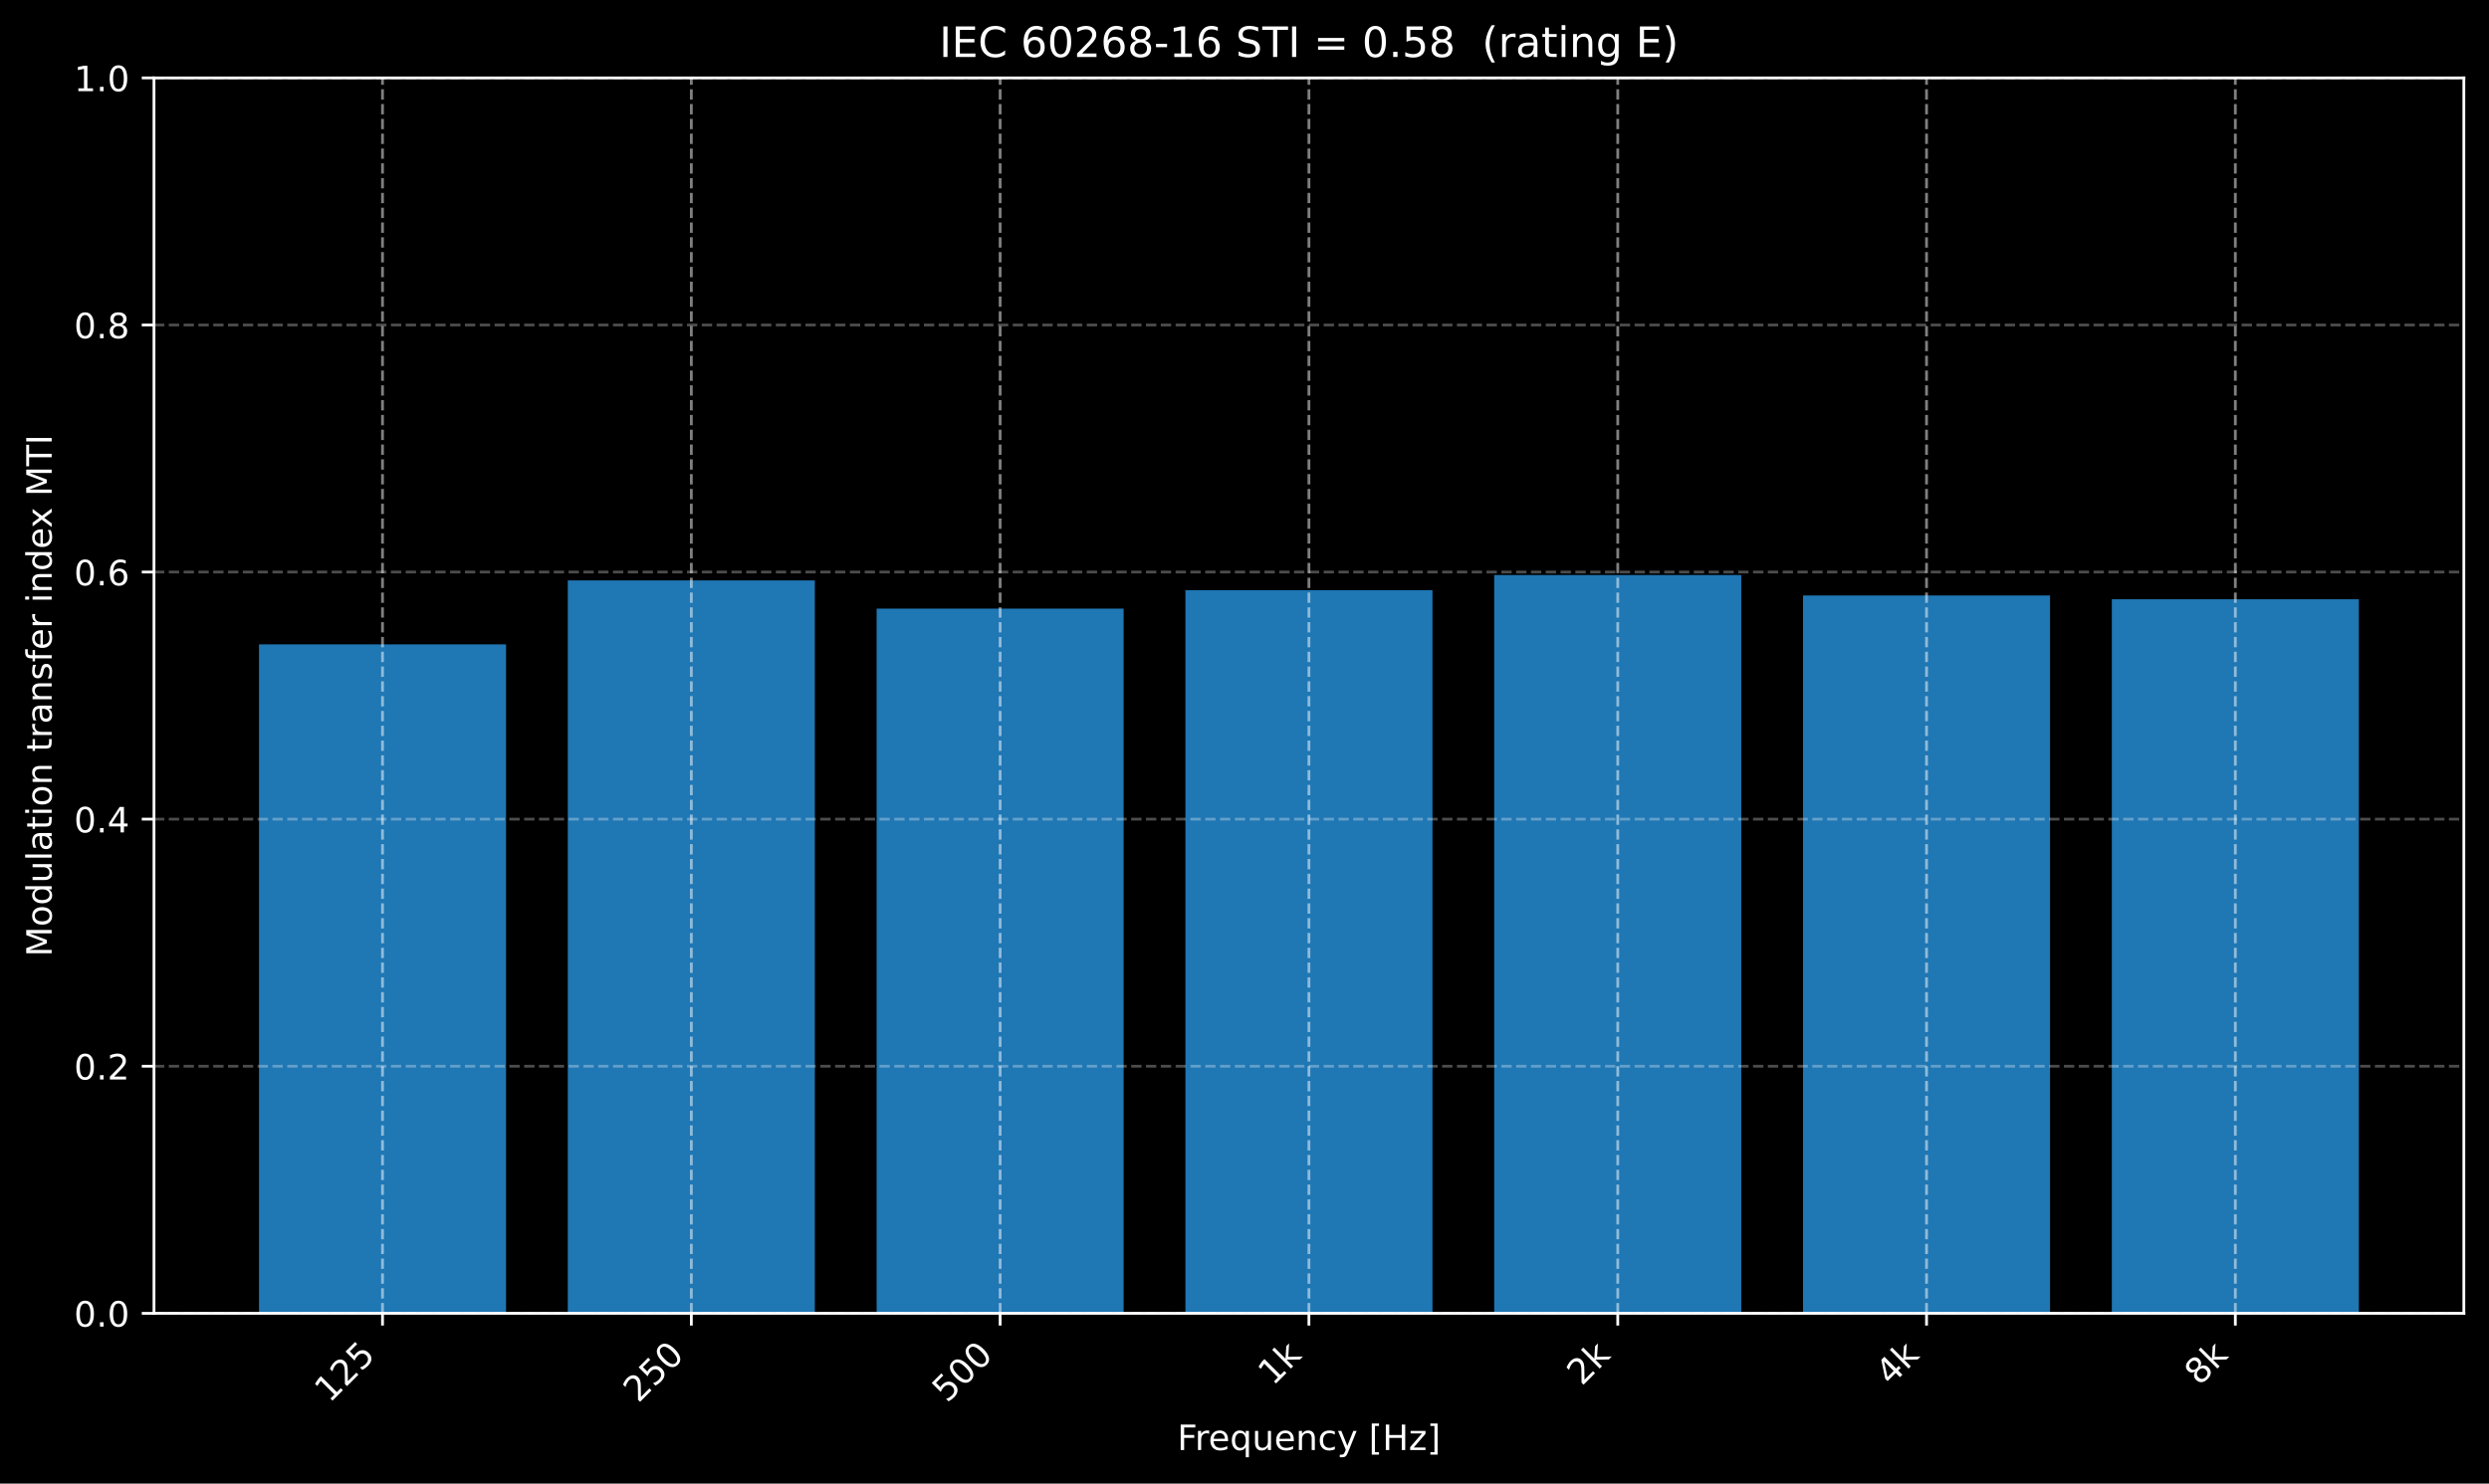
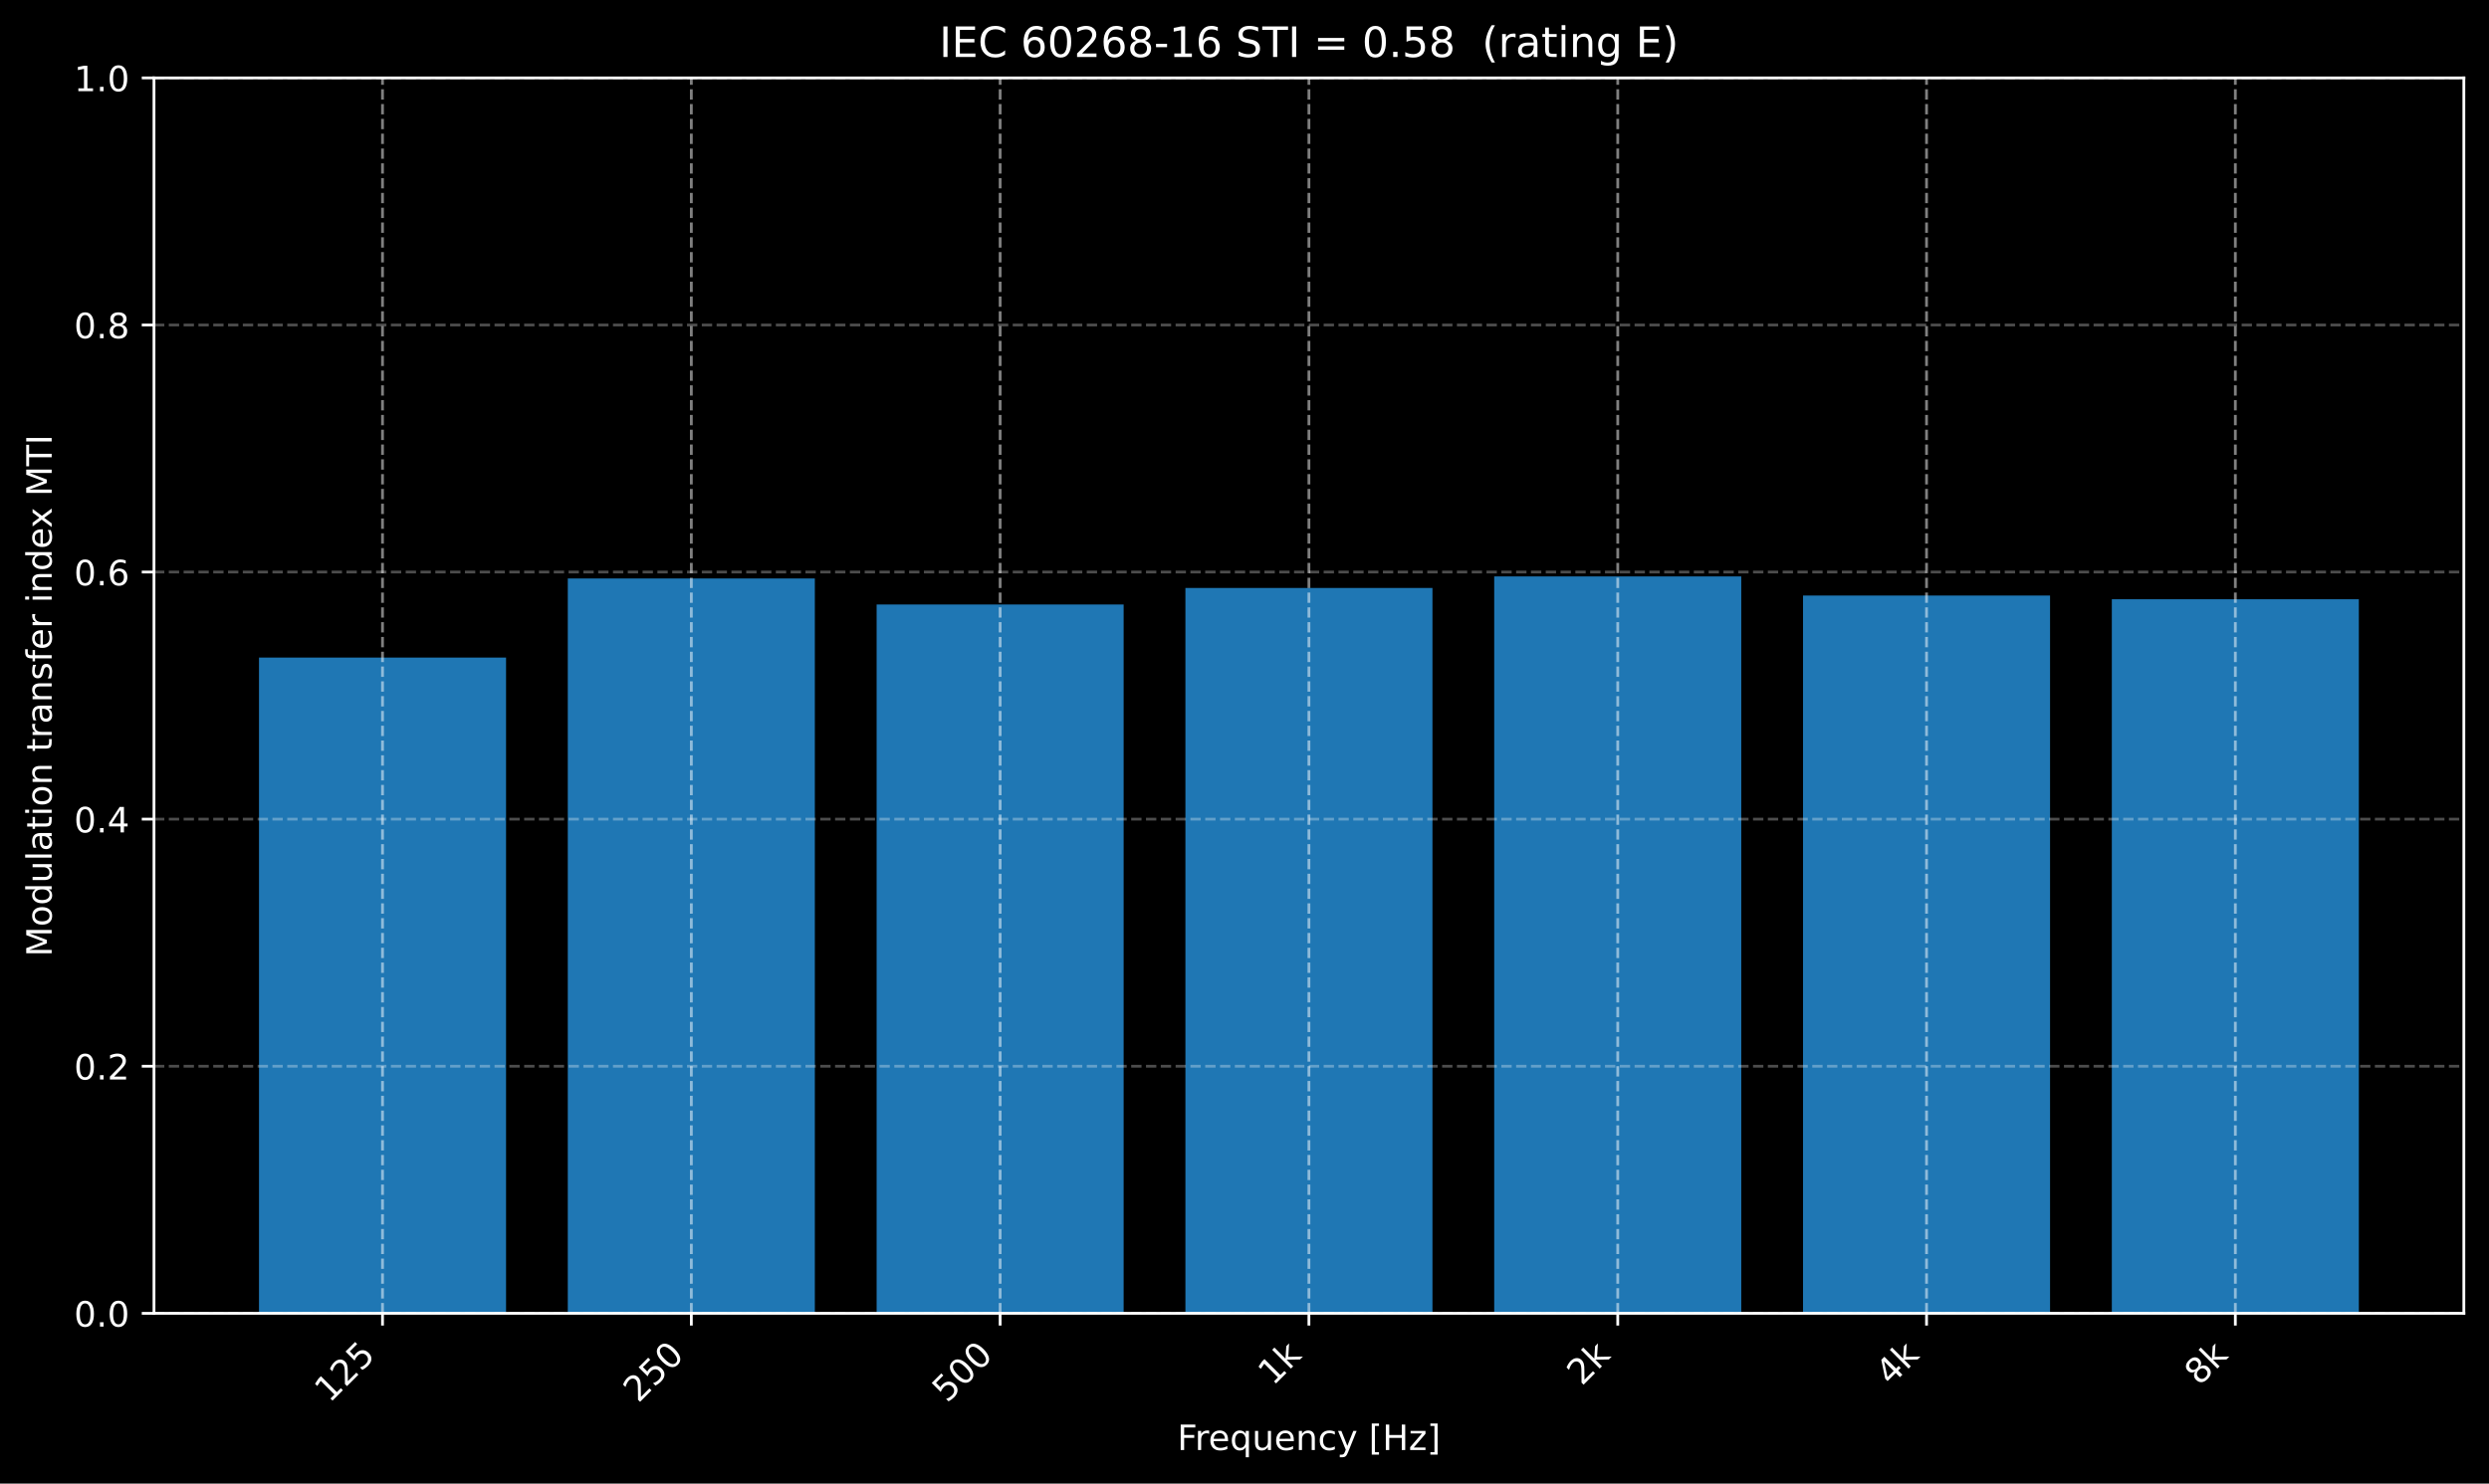
<svg xmlns="http://www.w3.org/2000/svg" xmlns:xlink="http://www.w3.org/1999/xlink" width="712.782pt" height="424.976pt" viewBox="0 0 712.782 424.976" version="1.1">
  <defs>
    <style type="text/css">*{stroke-linejoin: round; stroke-linecap: butt}</style>
  </defs>
  <g id="figure_1">
    <g id="patch_1">
      <path d="M -0 424.98  L 712.78 424.98  L 712.78 -0  L -0 -0  z " />
    </g>
    <g id="axes_1">
      <g id="patch_2">
        <path d="M 44.1 376.21  L 705.58 376.21  L 705.58 22.32  L 44.1 22.32  z " />
      </g>
      <g id="patch_3">
-         <path d="M 74.17 376.21  L 144.92 376.21  L 144.92 184.59  L 74.17 184.59  z " clip-path="url(#pe79c8f2f27)" style="fill: #1f77b4" />
+         <path d="M 74.17 376.21  L 144.92 376.21  L 144.92 188.36  L 74.17 188.36  z " clip-path="url(#pe79c8f2f27)" style="fill: #1f77b4" />
      </g>
      <g id="patch_4">
-         <path d="M 162.6 376.21  L 233.35 376.21  L 233.35 166.25  L 162.6 166.25  z " clip-path="url(#pe79c8f2f27)" style="fill: #1f77b4" />
+         <path d="M 162.6 376.21  L 233.35 376.21  L 233.35 165.7  L 162.6 165.7  z " clip-path="url(#pe79c8f2f27)" style="fill: #1f77b4" />
      </g>
      <g id="patch_5">
-         <path d="M 251.04 376.21  L 321.78 376.21  L 321.78 174.34  L 251.04 174.34  z " clip-path="url(#pe79c8f2f27)" style="fill: #1f77b4" />
+         <path d="M 251.04 376.21  L 321.78 376.21  L 321.78 173.16  L 251.04 173.16  z " clip-path="url(#pe79c8f2f27)" style="fill: #1f77b4" />
      </g>
      <g id="patch_6">
-         <path d="M 339.47 376.21  L 410.22 376.21  L 410.22 169.07  L 339.47 169.07  z " clip-path="url(#pe79c8f2f27)" style="fill: #1f77b4" />
+         <path d="M 339.47 376.21  L 410.22 376.21  L 410.22 168.43  L 339.47 168.43  z " clip-path="url(#pe79c8f2f27)" style="fill: #1f77b4" />
      </g>
      <g id="patch_7">
-         <path d="M 427.9 376.21  L 498.65 376.21  L 498.65 164.72  L 427.9 164.72  z " clip-path="url(#pe79c8f2f27)" style="fill: #1f77b4" />
+         <path d="M 427.9 376.21  L 498.65 376.21  L 498.65 165.11  L 427.9 165.11  z " clip-path="url(#pe79c8f2f27)" style="fill: #1f77b4" />
      </g>
      <g id="patch_8">
-         <path d="M 516.34 376.21  L 587.08 376.21  L 587.08 170.58  L 516.34 170.58  z " clip-path="url(#pe79c8f2f27)" style="fill: #1f77b4" />
+         <path d="M 516.34 376.21  L 587.08 376.21  L 587.08 170.59  L 516.34 170.59  z " clip-path="url(#pe79c8f2f27)" style="fill: #1f77b4" />
      </g>
      <g id="patch_9">
        <path d="M 604.77 376.21  L 675.51 376.21  L 675.51 171.65  L 604.77 171.65  z " clip-path="url(#pe79c8f2f27)" style="fill: #1f77b4" />
      </g>
      <g id="matplotlib.axis_1">
        <g id="xtick_1">
          <g id="line2d_1">
            <path d="M 109.54 376.21  L 109.54 22.32  " clip-path="url(#pe79c8f2f27)" style="fill: none; stroke-dasharray: 2.96,1.28; stroke-dashoffset: 0; stroke: #ffffff; stroke-opacity: 0.5; stroke-width: 0.8" />
          </g>
          <g id="line2d_2">
            <defs>
              <path id="m8d14ee1197" d="M 0 0  L 0 3.5  " style="stroke: #ffffff; stroke-width: 0.8" />
            </defs>
            <g>
              <use xlink:href="#m8d14ee1197" x="109.54" y="376.21" style="fill: #ffffff; stroke: #ffffff; stroke-width: 0.8" />
            </g>
          </g>
          <g id="text_1">
            <g style="fill: #ffffff" transform="translate(94.35 402.08) rotate(-45) scale(0.1 -0.1)">
              <defs>
                <path id="DejaVuSans-14" d="M 794 531  L 1825 531  L 1825 4091  L 703 3866  L 703 4441  L 1819 4666  L 2450 4666  L 2450 531  L 3481 531  L 3481 0  L 794 0  L 794 531  z " transform="scale(0.015625)" />
                <path id="DejaVuSans-15" d="M 1228 531  L 3431 531  L 3431 0  L 469 0  L 469 531  Q 828 903 1448 1529  Q 2069 2156 2228 2338  Q 2531 2678 2651 2914  Q 2772 3150 2772 3378  Q 2772 3750 2511 3984  Q 2250 4219 1831 4219  Q 1534 4219 1204 4116  Q 875 4013 500 3803  L 500 4441  Q 881 4594 1212 4672  Q 1544 4750 1819 4750  Q 2544 4750 2975 4387  Q 3406 4025 3406 3419  Q 3406 3131 3298 2873  Q 3191 2616 2906 2266  Q 2828 2175 2409 1742  Q 1991 1309 1228 531  z " transform="scale(0.015625)" />
                <path id="DejaVuSans-18" d="M 691 4666  L 3169 4666  L 3169 4134  L 1269 4134  L 1269 2991  Q 1406 3038 1543 3061  Q 1681 3084 1819 3084  Q 2600 3084 3056 2656  Q 3513 2228 3513 1497  Q 3513 744 3044 326  Q 2575 -91 1722 -91  Q 1428 -91 1123 -41  Q 819 9 494 109  L 494 744  Q 775 591 1075 516  Q 1375 441 1709 441  Q 2250 441 2565 725  Q 2881 1009 2881 1497  Q 2881 1984 2565 2268  Q 2250 2553 1709 2553  Q 1456 2553 1204 2497  Q 953 2441 691 2322  L 691 4666  z " transform="scale(0.015625)" />
              </defs>
              <use xlink:href="#DejaVuSans-14" />
              <use xlink:href="#DejaVuSans-15" transform="translate(63.62 0)" />
              <use xlink:href="#DejaVuSans-18" transform="translate(127.25 0)" />
            </g>
          </g>
        </g>
        <g id="xtick_2">
          <g id="line2d_3">
            <path d="M 197.98 376.21  L 197.98 22.32  " clip-path="url(#pe79c8f2f27)" style="fill: none; stroke-dasharray: 2.96,1.28; stroke-dashoffset: 0; stroke: #ffffff; stroke-opacity: 0.5; stroke-width: 0.8" />
          </g>
          <g id="line2d_4">
            <g>
              <use xlink:href="#m8d14ee1197" x="197.98" y="376.21" style="fill: #ffffff; stroke: #ffffff; stroke-width: 0.8" />
            </g>
          </g>
          <g id="text_2">
            <g style="fill: #ffffff" transform="translate(182.78 402.08) rotate(-45) scale(0.1 -0.1)">
              <defs>
                <path id="DejaVuSans-13" d="M 2034 4250  Q 1547 4250 1301 3770  Q 1056 3291 1056 2328  Q 1056 1369 1301 889  Q 1547 409 2034 409  Q 2525 409 2770 889  Q 3016 1369 3016 2328  Q 3016 3291 2770 3770  Q 2525 4250 2034 4250  z M 2034 4750  Q 2819 4750 3233 4129  Q 3647 3509 3647 2328  Q 3647 1150 3233 529  Q 2819 -91 2034 -91  Q 1250 -91 836 529  Q 422 1150 422 2328  Q 422 3509 836 4129  Q 1250 4750 2034 4750  z " transform="scale(0.015625)" />
              </defs>
              <use xlink:href="#DejaVuSans-15" />
              <use xlink:href="#DejaVuSans-18" transform="translate(63.62 0)" />
              <use xlink:href="#DejaVuSans-13" transform="translate(127.25 0)" />
            </g>
          </g>
        </g>
        <g id="xtick_3">
          <g id="line2d_5">
            <path d="M 286.41 376.21  L 286.41 22.32  " clip-path="url(#pe79c8f2f27)" style="fill: none; stroke-dasharray: 2.96,1.28; stroke-dashoffset: 0; stroke: #ffffff; stroke-opacity: 0.5; stroke-width: 0.8" />
          </g>
          <g id="line2d_6">
            <g>
              <use xlink:href="#m8d14ee1197" x="286.41" y="376.21" style="fill: #ffffff; stroke: #ffffff; stroke-width: 0.8" />
            </g>
          </g>
          <g id="text_3">
            <g style="fill: #ffffff" transform="translate(271.21 402.08) rotate(-45) scale(0.1 -0.1)">
              <use xlink:href="#DejaVuSans-18" />
              <use xlink:href="#DejaVuSans-13" transform="translate(63.62 0)" />
              <use xlink:href="#DejaVuSans-13" transform="translate(127.25 0)" />
            </g>
          </g>
        </g>
        <g id="xtick_4">
          <g id="line2d_7">
            <path d="M 374.84 376.21  L 374.84 22.32  " clip-path="url(#pe79c8f2f27)" style="fill: none; stroke-dasharray: 2.96,1.28; stroke-dashoffset: 0; stroke: #ffffff; stroke-opacity: 0.5; stroke-width: 0.8" />
          </g>
          <g id="line2d_8">
            <g>
              <use xlink:href="#m8d14ee1197" x="374.84" y="376.21" style="fill: #ffffff; stroke: #ffffff; stroke-width: 0.8" />
            </g>
          </g>
          <g id="text_4">
            <g style="fill: #ffffff" transform="translate(364.55 397.17) rotate(-45) scale(0.1 -0.1)">
              <defs>
                <path id="DejaVuSans-4e" d="M 581 4863  L 1159 4863  L 1159 1991  L 2875 3500  L 3609 3500  L 1753 1863  L 3688 0  L 2938 0  L 1159 1709  L 1159 0  L 581 0  L 581 4863  z " transform="scale(0.015625)" />
              </defs>
              <use xlink:href="#DejaVuSans-14" />
              <use xlink:href="#DejaVuSans-4e" transform="translate(63.62 0)" />
            </g>
          </g>
        </g>
        <g id="xtick_5">
          <g id="line2d_9">
            <path d="M 463.28 376.21  L 463.28 22.32  " clip-path="url(#pe79c8f2f27)" style="fill: none; stroke-dasharray: 2.96,1.28; stroke-dashoffset: 0; stroke: #ffffff; stroke-opacity: 0.5; stroke-width: 0.8" />
          </g>
          <g id="line2d_10">
            <g>
              <use xlink:href="#m8d14ee1197" x="463.28" y="376.21" style="fill: #ffffff; stroke: #ffffff; stroke-width: 0.8" />
            </g>
          </g>
          <g id="text_5">
            <g style="fill: #ffffff" transform="translate(452.98 397.17) rotate(-45) scale(0.1 -0.1)">
              <use xlink:href="#DejaVuSans-15" />
              <use xlink:href="#DejaVuSans-4e" transform="translate(63.62 0)" />
            </g>
          </g>
        </g>
        <g id="xtick_6">
          <g id="line2d_11">
            <path d="M 551.71 376.21  L 551.71 22.32  " clip-path="url(#pe79c8f2f27)" style="fill: none; stroke-dasharray: 2.96,1.28; stroke-dashoffset: 0; stroke: #ffffff; stroke-opacity: 0.5; stroke-width: 0.8" />
          </g>
          <g id="line2d_12">
            <g>
              <use xlink:href="#m8d14ee1197" x="551.71" y="376.21" style="fill: #ffffff; stroke: #ffffff; stroke-width: 0.8" />
            </g>
          </g>
          <g id="text_6">
            <g style="fill: #ffffff" transform="translate(541.42 397.17) rotate(-45) scale(0.1 -0.1)">
              <defs>
                <path id="DejaVuSans-17" d="M 2419 4116  L 825 1625  L 2419 1625  L 2419 4116  z M 2253 4666  L 3047 4666  L 3047 1625  L 3713 1625  L 3713 1100  L 3047 1100  L 3047 0  L 2419 0  L 2419 1100  L 313 1100  L 313 1709  L 2253 4666  z " transform="scale(0.015625)" />
              </defs>
              <use xlink:href="#DejaVuSans-17" />
              <use xlink:href="#DejaVuSans-4e" transform="translate(63.62 0)" />
            </g>
          </g>
        </g>
        <g id="xtick_7">
          <g id="line2d_13">
            <path d="M 640.14 376.21  L 640.14 22.32  " clip-path="url(#pe79c8f2f27)" style="fill: none; stroke-dasharray: 2.96,1.28; stroke-dashoffset: 0; stroke: #ffffff; stroke-opacity: 0.5; stroke-width: 0.8" />
          </g>
          <g id="line2d_14">
            <g>
              <use xlink:href="#m8d14ee1197" x="640.14" y="376.21" style="fill: #ffffff; stroke: #ffffff; stroke-width: 0.8" />
            </g>
          </g>
          <g id="text_7">
            <g style="fill: #ffffff" transform="translate(629.85 397.17) rotate(-45) scale(0.1 -0.1)">
              <defs>
                <path id="DejaVuSans-1b" d="M 2034 2216  Q 1584 2216 1326 1975  Q 1069 1734 1069 1313  Q 1069 891 1326 650  Q 1584 409 2034 409  Q 2484 409 2743 651  Q 3003 894 3003 1313  Q 3003 1734 2745 1975  Q 2488 2216 2034 2216  z M 1403 2484  Q 997 2584 770 2862  Q 544 3141 544 3541  Q 544 4100 942 4425  Q 1341 4750 2034 4750  Q 2731 4750 3128 4425  Q 3525 4100 3525 3541  Q 3525 3141 3298 2862  Q 3072 2584 2669 2484  Q 3125 2378 3379 2068  Q 3634 1759 3634 1313  Q 3634 634 3220 271  Q 2806 -91 2034 -91  Q 1263 -91 848 271  Q 434 634 434 1313  Q 434 1759 690 2068  Q 947 2378 1403 2484  z M 1172 3481  Q 1172 3119 1398 2916  Q 1625 2713 2034 2713  Q 2441 2713 2670 2916  Q 2900 3119 2900 3481  Q 2900 3844 2670 4047  Q 2441 4250 2034 4250  Q 1625 4250 1398 4047  Q 1172 3844 1172 3481  z " transform="scale(0.015625)" />
              </defs>
              <use xlink:href="#DejaVuSans-1b" />
              <use xlink:href="#DejaVuSans-4e" transform="translate(63.62 0)" />
            </g>
          </g>
        </g>
        <g id="text_8">
          <g style="fill: #ffffff" transform="translate(337.14 415.37) scale(0.1 -0.1)">
            <defs>
              <path id="DejaVuSans-29" d="M 628 4666  L 3309 4666  L 3309 4134  L 1259 4134  L 1259 2759  L 3109 2759  L 3109 2228  L 1259 2228  L 1259 0  L 628 0  L 628 4666  z " transform="scale(0.015625)" />
              <path id="DejaVuSans-55" d="M 2631 2963  Q 2534 3019 2420 3045  Q 2306 3072 2169 3072  Q 1681 3072 1420 2755  Q 1159 2438 1159 1844  L 1159 0  L 581 0  L 581 3500  L 1159 3500  L 1159 2956  Q 1341 3275 1631 3429  Q 1922 3584 2338 3584  Q 2397 3584 2469 3576  Q 2541 3569 2628 3553  L 2631 2963  z " transform="scale(0.015625)" />
              <path id="DejaVuSans-48" d="M 3597 1894  L 3597 1613  L 953 1613  Q 991 1019 1311 708  Q 1631 397 2203 397  Q 2534 397 2845 478  Q 3156 559 3463 722  L 3463 178  Q 3153 47 2828 -22  Q 2503 -91 2169 -91  Q 1331 -91 842 396  Q 353 884 353 1716  Q 353 2575 817 3079  Q 1281 3584 2069 3584  Q 2775 3584 3186 3129  Q 3597 2675 3597 1894  z M 3022 2063  Q 3016 2534 2758 2815  Q 2500 3097 2075 3097  Q 1594 3097 1305 2825  Q 1016 2553 972 2059  L 3022 2063  z " transform="scale(0.015625)" />
              <path id="DejaVuSans-54" d="M 947 1747  Q 947 1113 1208 752  Q 1469 391 1925 391  Q 2381 391 2643 752  Q 2906 1113 2906 1747  Q 2906 2381 2643 2742  Q 2381 3103 1925 3103  Q 1469 3103 1208 2742  Q 947 2381 947 1747  z M 2906 525  Q 2725 213 2448 61  Q 2172 -91 1784 -91  Q 1150 -91 751 415  Q 353 922 353 1747  Q 353 2572 751 3078  Q 1150 3584 1784 3584  Q 2172 3584 2448 3432  Q 2725 3281 2906 2969  L 2906 3500  L 3481 3500  L 3481 -1331  L 2906 -1331  L 2906 525  z " transform="scale(0.015625)" />
              <path id="DejaVuSans-58" d="M 544 1381  L 544 3500  L 1119 3500  L 1119 1403  Q 1119 906 1312 657  Q 1506 409 1894 409  Q 2359 409 2629 706  Q 2900 1003 2900 1516  L 2900 3500  L 3475 3500  L 3475 0  L 2900 0  L 2900 538  Q 2691 219 2414 64  Q 2138 -91 1772 -91  Q 1169 -91 856 284  Q 544 659 544 1381  z M 1991 3584  L 1991 3584  z " transform="scale(0.015625)" />
              <path id="DejaVuSans-51" d="M 3513 2113  L 3513 0  L 2938 0  L 2938 2094  Q 2938 2591 2744 2837  Q 2550 3084 2163 3084  Q 1697 3084 1428 2787  Q 1159 2491 1159 1978  L 1159 0  L 581 0  L 581 3500  L 1159 3500  L 1159 2956  Q 1366 3272 1645 3428  Q 1925 3584 2291 3584  Q 2894 3584 3203 3211  Q 3513 2838 3513 2113  z " transform="scale(0.015625)" />
              <path id="DejaVuSans-46" d="M 3122 3366  L 3122 2828  Q 2878 2963 2633 3030  Q 2388 3097 2138 3097  Q 1578 3097 1268 2742  Q 959 2388 959 1747  Q 959 1106 1268 751  Q 1578 397 2138 397  Q 2388 397 2633 464  Q 2878 531 3122 666  L 3122 134  Q 2881 22 2623 -34  Q 2366 -91 2075 -91  Q 1284 -91 818 406  Q 353 903 353 1747  Q 353 2603 823 3093  Q 1294 3584 2113 3584  Q 2378 3584 2631 3529  Q 2884 3475 3122 3366  z " transform="scale(0.015625)" />
              <path id="DejaVuSans-5c" d="M 2059 -325  Q 1816 -950 1584 -1140  Q 1353 -1331 966 -1331  L 506 -1331  L 506 -850  L 844 -850  Q 1081 -850 1212 -737  Q 1344 -625 1503 -206  L 1606 56  L 191 3500  L 800 3500  L 1894 763  L 2988 3500  L 3597 3500  L 2059 -325  z " transform="scale(0.015625)" />
              <path id="DejaVuSans-3" transform="scale(0.015625)" />
              <path id="DejaVuSans-3e" d="M 550 4863  L 1875 4863  L 1875 4416  L 1125 4416  L 1125 -397  L 1875 -397  L 1875 -844  L 550 -844  L 550 4863  z " transform="scale(0.015625)" />
              <path id="DejaVuSans-2b" d="M 628 4666  L 1259 4666  L 1259 2753  L 3553 2753  L 3553 4666  L 4184 4666  L 4184 0  L 3553 0  L 3553 2222  L 1259 2222  L 1259 0  L 628 0  L 628 4666  z " transform="scale(0.015625)" />
              <path id="DejaVuSans-5d" d="M 353 3500  L 3084 3500  L 3084 2975  L 922 459  L 3084 459  L 3084 0  L 275 0  L 275 525  L 2438 3041  L 353 3041  L 353 3500  z " transform="scale(0.015625)" />
              <path id="DejaVuSans-40" d="M 1947 4863  L 1947 -844  L 622 -844  L 622 -397  L 1369 -397  L 1369 4416  L 622 4416  L 622 4863  L 1947 4863  z " transform="scale(0.015625)" />
            </defs>
            <use xlink:href="#DejaVuSans-29" />
            <use xlink:href="#DejaVuSans-55" transform="translate(50.23 0)" />
            <use xlink:href="#DejaVuSans-48" transform="translate(89.14 0)" />
            <use xlink:href="#DejaVuSans-54" transform="translate(150.67 0)" />
            <use xlink:href="#DejaVuSans-58" transform="translate(214.16 0)" />
            <use xlink:href="#DejaVuSans-48" transform="translate(277.53 0)" />
            <use xlink:href="#DejaVuSans-51" transform="translate(339.06 0)" />
            <use xlink:href="#DejaVuSans-46" transform="translate(402.44 0)" />
            <use xlink:href="#DejaVuSans-5c" transform="translate(457.42 0)" />
            <use xlink:href="#DejaVuSans-3" transform="translate(516.61 0)" />
            <use xlink:href="#DejaVuSans-3e" transform="translate(548.39 0)" />
            <use xlink:href="#DejaVuSans-2b" transform="translate(587.41 0)" />
            <use xlink:href="#DejaVuSans-5d" transform="translate(662.61 0)" />
            <use xlink:href="#DejaVuSans-40" transform="translate(715.09 0)" />
          </g>
        </g>
      </g>
      <g id="matplotlib.axis_2">
        <g id="ytick_1">
          <g id="line2d_15">
            <path d="M 44.1 376.21  L 705.58 376.21  " clip-path="url(#pe79c8f2f27)" style="fill: none; stroke-dasharray: 2.96,1.28; stroke-dashoffset: 0; stroke: #ffffff; stroke-opacity: 0.3; stroke-width: 0.8" />
          </g>
          <g id="line2d_16">
            <defs>
              <path id="m5e07181663" d="M 0 0  L -3.5 0  " style="stroke: #ffffff; stroke-width: 0.8" />
            </defs>
            <g>
              <use xlink:href="#m5e07181663" x="44.1" y="376.21" style="fill: #ffffff; stroke: #ffffff; stroke-width: 0.8" />
            </g>
          </g>
          <g id="text_9">
            <g style="fill: #ffffff" transform="translate(21.2 380.01) scale(0.1 -0.1)">
              <defs>
                <path id="DejaVuSans-11" d="M 684 794  L 1344 794  L 1344 0  L 684 0  L 684 794  z " transform="scale(0.015625)" />
              </defs>
              <use xlink:href="#DejaVuSans-13" />
              <use xlink:href="#DejaVuSans-11" transform="translate(63.62 0)" />
              <use xlink:href="#DejaVuSans-13" transform="translate(95.41 0)" />
            </g>
          </g>
        </g>
        <g id="ytick_2">
          <g id="line2d_17">
            <path d="M 44.1 305.43  L 705.58 305.43  " clip-path="url(#pe79c8f2f27)" style="fill: none; stroke-dasharray: 2.96,1.28; stroke-dashoffset: 0; stroke: #ffffff; stroke-opacity: 0.3; stroke-width: 0.8" />
          </g>
          <g id="line2d_18">
            <g>
              <use xlink:href="#m5e07181663" x="44.1" y="305.43" style="fill: #ffffff; stroke: #ffffff; stroke-width: 0.8" />
            </g>
          </g>
          <g id="text_10">
            <g style="fill: #ffffff" transform="translate(21.2 309.23) scale(0.1 -0.1)">
              <use xlink:href="#DejaVuSans-13" />
              <use xlink:href="#DejaVuSans-11" transform="translate(63.62 0)" />
              <use xlink:href="#DejaVuSans-15" transform="translate(95.41 0)" />
            </g>
          </g>
        </g>
        <g id="ytick_3">
          <g id="line2d_19">
            <path d="M 44.1 234.65  L 705.58 234.65  " clip-path="url(#pe79c8f2f27)" style="fill: none; stroke-dasharray: 2.96,1.28; stroke-dashoffset: 0; stroke: #ffffff; stroke-opacity: 0.3; stroke-width: 0.8" />
          </g>
          <g id="line2d_20">
            <g>
              <use xlink:href="#m5e07181663" x="44.1" y="234.65" style="fill: #ffffff; stroke: #ffffff; stroke-width: 0.8" />
            </g>
          </g>
          <g id="text_11">
            <g style="fill: #ffffff" transform="translate(21.2 238.45) scale(0.1 -0.1)">
              <use xlink:href="#DejaVuSans-13" />
              <use xlink:href="#DejaVuSans-11" transform="translate(63.62 0)" />
              <use xlink:href="#DejaVuSans-17" transform="translate(95.41 0)" />
            </g>
          </g>
        </g>
        <g id="ytick_4">
          <g id="line2d_21">
            <path d="M 44.1 163.87  L 705.58 163.87  " clip-path="url(#pe79c8f2f27)" style="fill: none; stroke-dasharray: 2.96,1.28; stroke-dashoffset: 0; stroke: #ffffff; stroke-opacity: 0.3; stroke-width: 0.8" />
          </g>
          <g id="line2d_22">
            <g>
              <use xlink:href="#m5e07181663" x="44.1" y="163.87" style="fill: #ffffff; stroke: #ffffff; stroke-width: 0.8" />
            </g>
          </g>
          <g id="text_12">
            <g style="fill: #ffffff" transform="translate(21.2 167.67) scale(0.1 -0.1)">
              <defs>
                <path id="DejaVuSans-19" d="M 2113 2584  Q 1688 2584 1439 2293  Q 1191 2003 1191 1497  Q 1191 994 1439 701  Q 1688 409 2113 409  Q 2538 409 2786 701  Q 3034 994 3034 1497  Q 3034 2003 2786 2293  Q 2538 2584 2113 2584  z M 3366 4563  L 3366 3988  Q 3128 4100 2886 4159  Q 2644 4219 2406 4219  Q 1781 4219 1451 3797  Q 1122 3375 1075 2522  Q 1259 2794 1537 2939  Q 1816 3084 2150 3084  Q 2853 3084 3261 2657  Q 3669 2231 3669 1497  Q 3669 778 3244 343  Q 2819 -91 2113 -91  Q 1303 -91 875 529  Q 447 1150 447 2328  Q 447 3434 972 4092  Q 1497 4750 2381 4750  Q 2619 4750 2861 4703  Q 3103 4656 3366 4563  z " transform="scale(0.015625)" />
              </defs>
              <use xlink:href="#DejaVuSans-13" />
              <use xlink:href="#DejaVuSans-11" transform="translate(63.62 0)" />
              <use xlink:href="#DejaVuSans-19" transform="translate(95.41 0)" />
            </g>
          </g>
        </g>
        <g id="ytick_5">
          <g id="line2d_23">
            <path d="M 44.1 93.1  L 705.58 93.1  " clip-path="url(#pe79c8f2f27)" style="fill: none; stroke-dasharray: 2.96,1.28; stroke-dashoffset: 0; stroke: #ffffff; stroke-opacity: 0.3; stroke-width: 0.8" />
          </g>
          <g id="line2d_24">
            <g>
              <use xlink:href="#m5e07181663" x="44.1" y="93.1" style="fill: #ffffff; stroke: #ffffff; stroke-width: 0.8" />
            </g>
          </g>
          <g id="text_13">
            <g style="fill: #ffffff" transform="translate(21.2 96.89) scale(0.1 -0.1)">
              <use xlink:href="#DejaVuSans-13" />
              <use xlink:href="#DejaVuSans-11" transform="translate(63.62 0)" />
              <use xlink:href="#DejaVuSans-1b" transform="translate(95.41 0)" />
            </g>
          </g>
        </g>
        <g id="ytick_6">
          <g id="line2d_25">
            <path d="M 44.1 22.32  L 705.58 22.32  " clip-path="url(#pe79c8f2f27)" style="fill: none; stroke-dasharray: 2.96,1.28; stroke-dashoffset: 0; stroke: #ffffff; stroke-opacity: 0.3; stroke-width: 0.8" />
          </g>
          <g id="line2d_26">
            <g>
              <use xlink:href="#m5e07181663" x="44.1" y="22.32" style="fill: #ffffff; stroke: #ffffff; stroke-width: 0.8" />
            </g>
          </g>
          <g id="text_14">
            <g style="fill: #ffffff" transform="translate(21.2 26.12) scale(0.1 -0.1)">
              <use xlink:href="#DejaVuSans-14" />
              <use xlink:href="#DejaVuSans-11" transform="translate(63.62 0)" />
              <use xlink:href="#DejaVuSans-13" transform="translate(95.41 0)" />
            </g>
          </g>
        </g>
        <g id="text_15">
          <g style="fill: #ffffff" transform="translate(14.8 274.05) rotate(-90) scale(0.1 -0.1)">
            <defs>
              <path id="DejaVuSans-30" d="M 628 4666  L 1569 4666  L 2759 1491  L 3956 4666  L 4897 4666  L 4897 0  L 4281 0  L 4281 4097  L 3078 897  L 2444 897  L 1241 4097  L 1241 0  L 628 0  L 628 4666  z " transform="scale(0.015625)" />
              <path id="DejaVuSans-52" d="M 1959 3097  Q 1497 3097 1228 2736  Q 959 2375 959 1747  Q 959 1119 1226 758  Q 1494 397 1959 397  Q 2419 397 2687 759  Q 2956 1122 2956 1747  Q 2956 2369 2687 2733  Q 2419 3097 1959 3097  z M 1959 3584  Q 2709 3584 3137 3096  Q 3566 2609 3566 1747  Q 3566 888 3137 398  Q 2709 -91 1959 -91  Q 1206 -91 779 398  Q 353 888 353 1747  Q 353 2609 779 3096  Q 1206 3584 1959 3584  z " transform="scale(0.015625)" />
              <path id="DejaVuSans-47" d="M 2906 2969  L 2906 4863  L 3481 4863  L 3481 0  L 2906 0  L 2906 525  Q 2725 213 2448 61  Q 2172 -91 1784 -91  Q 1150 -91 751 415  Q 353 922 353 1747  Q 353 2572 751 3078  Q 1150 3584 1784 3584  Q 2172 3584 2448 3432  Q 2725 3281 2906 2969  z M 947 1747  Q 947 1113 1208 752  Q 1469 391 1925 391  Q 2381 391 2643 752  Q 2906 1113 2906 1747  Q 2906 2381 2643 2742  Q 2381 3103 1925 3103  Q 1469 3103 1208 2742  Q 947 2381 947 1747  z " transform="scale(0.015625)" />
              <path id="DejaVuSans-4f" d="M 603 4863  L 1178 4863  L 1178 0  L 603 0  L 603 4863  z " transform="scale(0.015625)" />
              <path id="DejaVuSans-44" d="M 2194 1759  Q 1497 1759 1228 1600  Q 959 1441 959 1056  Q 959 750 1161 570  Q 1363 391 1709 391  Q 2188 391 2477 730  Q 2766 1069 2766 1631  L 2766 1759  L 2194 1759  z M 3341 1997  L 3341 0  L 2766 0  L 2766 531  Q 2569 213 2275 61  Q 1981 -91 1556 -91  Q 1019 -91 701 211  Q 384 513 384 1019  Q 384 1609 779 1909  Q 1175 2209 1959 2209  L 2766 2209  L 2766 2266  Q 2766 2663 2505 2880  Q 2244 3097 1772 3097  Q 1472 3097 1187 3025  Q 903 2953 641 2809  L 641 3341  Q 956 3463 1253 3523  Q 1550 3584 1831 3584  Q 2591 3584 2966 3190  Q 3341 2797 3341 1997  z " transform="scale(0.015625)" />
              <path id="DejaVuSans-57" d="M 1172 4494  L 1172 3500  L 2356 3500  L 2356 3053  L 1172 3053  L 1172 1153  Q 1172 725 1289 603  Q 1406 481 1766 481  L 2356 481  L 2356 0  L 1766 0  Q 1100 0 847 248  Q 594 497 594 1153  L 594 3053  L 172 3053  L 172 3500  L 594 3500  L 594 4494  L 1172 4494  z " transform="scale(0.015625)" />
              <path id="DejaVuSans-4c" d="M 603 3500  L 1178 3500  L 1178 0  L 603 0  L 603 3500  z M 603 4863  L 1178 4863  L 1178 4134  L 603 4134  L 603 4863  z " transform="scale(0.015625)" />
              <path id="DejaVuSans-56" d="M 2834 3397  L 2834 2853  Q 2591 2978 2328 3040  Q 2066 3103 1784 3103  Q 1356 3103 1142 2972  Q 928 2841 928 2578  Q 928 2378 1081 2264  Q 1234 2150 1697 2047  L 1894 2003  Q 2506 1872 2764 1633  Q 3022 1394 3022 966  Q 3022 478 2636 193  Q 2250 -91 1575 -91  Q 1294 -91 989 -36  Q 684 19 347 128  L 347 722  Q 666 556 975 473  Q 1284 391 1588 391  Q 1994 391 2212 530  Q 2431 669 2431 922  Q 2431 1156 2273 1281  Q 2116 1406 1581 1522  L 1381 1569  Q 847 1681 609 1914  Q 372 2147 372 2553  Q 372 3047 722 3315  Q 1072 3584 1716 3584  Q 2034 3584 2315 3537  Q 2597 3491 2834 3397  z " transform="scale(0.015625)" />
              <path id="DejaVuSans-49" d="M 2375 4863  L 2375 4384  L 1825 4384  Q 1516 4384 1395 4259  Q 1275 4134 1275 3809  L 1275 3500  L 2222 3500  L 2222 3053  L 1275 3053  L 1275 0  L 697 0  L 697 3053  L 147 3053  L 147 3500  L 697 3500  L 697 3744  Q 697 4328 969 4595  Q 1241 4863 1831 4863  L 2375 4863  z " transform="scale(0.015625)" />
              <path id="DejaVuSans-5b" d="M 3513 3500  L 2247 1797  L 3578 0  L 2900 0  L 1881 1375  L 863 0  L 184 0  L 1544 1831  L 300 3500  L 978 3500  L 1906 2253  L 2834 3500  L 3513 3500  z " transform="scale(0.015625)" />
              <path id="DejaVuSans-37" d="M -19 4666  L 3928 4666  L 3928 4134  L 2272 4134  L 2272 0  L 1638 0  L 1638 4134  L -19 4134  L -19 4666  z " transform="scale(0.015625)" />
              <path id="DejaVuSans-2c" d="M 628 4666  L 1259 4666  L 1259 0  L 628 0  L 628 4666  z " transform="scale(0.015625)" />
            </defs>
            <use xlink:href="#DejaVuSans-30" />
            <use xlink:href="#DejaVuSans-52" transform="translate(86.28 0)" />
            <use xlink:href="#DejaVuSans-47" transform="translate(147.47 0)" />
            <use xlink:href="#DejaVuSans-58" transform="translate(210.95 0)" />
            <use xlink:href="#DejaVuSans-4f" transform="translate(274.33 0)" />
            <use xlink:href="#DejaVuSans-44" transform="translate(302.11 0)" />
            <use xlink:href="#DejaVuSans-57" transform="translate(363.39 0)" />
            <use xlink:href="#DejaVuSans-4c" transform="translate(402.59 0)" />
            <use xlink:href="#DejaVuSans-52" transform="translate(430.38 0)" />
            <use xlink:href="#DejaVuSans-51" transform="translate(491.56 0)" />
            <use xlink:href="#DejaVuSans-3" transform="translate(554.94 0)" />
            <use xlink:href="#DejaVuSans-57" transform="translate(586.72 0)" />
            <use xlink:href="#DejaVuSans-55" transform="translate(625.92 0)" />
            <use xlink:href="#DejaVuSans-44" transform="translate(667.03 0)" />
            <use xlink:href="#DejaVuSans-51" transform="translate(728.31 0)" />
            <use xlink:href="#DejaVuSans-56" transform="translate(791.69 0)" />
            <use xlink:href="#DejaVuSans-49" transform="translate(843.78 0)" />
            <use xlink:href="#DejaVuSans-48" transform="translate(878.98 0)" />
            <use xlink:href="#DejaVuSans-55" transform="translate(940.52 0)" />
            <use xlink:href="#DejaVuSans-3" transform="translate(981.62 0)" />
            <use xlink:href="#DejaVuSans-4c" transform="translate(1013.41 0)" />
            <use xlink:href="#DejaVuSans-51" transform="translate(1041.19 0)" />
            <use xlink:href="#DejaVuSans-47" transform="translate(1104.56 0)" />
            <use xlink:href="#DejaVuSans-48" transform="translate(1168.05 0)" />
            <use xlink:href="#DejaVuSans-5b" transform="translate(1227.83 0)" />
            <use xlink:href="#DejaVuSans-3" transform="translate(1287.02 0)" />
            <use xlink:href="#DejaVuSans-30" transform="translate(1318.8 0)" />
            <use xlink:href="#DejaVuSans-37" transform="translate(1405.08 0)" />
            <use xlink:href="#DejaVuSans-2c" transform="translate(1466.16 0)" />
          </g>
        </g>
      </g>
      <g id="patch_10">
        <path d="M 44.1 376.21  L 44.1 22.32  " style="fill: none; stroke: #ffffff; stroke-width: 0.8; stroke-linejoin: miter; stroke-linecap: square" />
      </g>
      <g id="patch_11">
        <path d="M 705.58 376.21  L 705.58 22.32  " style="fill: none; stroke: #ffffff; stroke-width: 0.8; stroke-linejoin: miter; stroke-linecap: square" />
      </g>
      <g id="patch_12">
        <path d="M 44.1 376.21  L 705.58 376.21  " style="fill: none; stroke: #ffffff; stroke-width: 0.8; stroke-linejoin: miter; stroke-linecap: square" />
      </g>
      <g id="patch_13">
        <path d="M 44.1 22.32  L 705.58 22.32  " style="fill: none; stroke: #ffffff; stroke-width: 0.8; stroke-linejoin: miter; stroke-linecap: square" />
      </g>
      <g id="text_16">
        <g style="fill: #ffffff" transform="translate(268.98 16.32) scale(0.12 -0.12)">
          <defs>
            <path id="DejaVuSans-28" d="M 628 4666  L 3578 4666  L 3578 4134  L 1259 4134  L 1259 2753  L 3481 2753  L 3481 2222  L 1259 2222  L 1259 531  L 3634 531  L 3634 0  L 628 0  L 628 4666  z " transform="scale(0.015625)" />
            <path id="DejaVuSans-26" d="M 4122 4306  L 4122 3641  Q 3803 3938 3442 4084  Q 3081 4231 2675 4231  Q 1875 4231 1450 3742  Q 1025 3253 1025 2328  Q 1025 1406 1450 917  Q 1875 428 2675 428  Q 3081 428 3442 575  Q 3803 722 4122 1019  L 4122 359  Q 3791 134 3420 21  Q 3050 -91 2638 -91  Q 1578 -91 968 557  Q 359 1206 359 2328  Q 359 3453 968 4101  Q 1578 4750 2638 4750  Q 3056 4750 3426 4639  Q 3797 4528 4122 4306  z " transform="scale(0.015625)" />
            <path id="DejaVuSans-10" d="M 313 2009  L 1997 2009  L 1997 1497  L 313 1497  L 313 2009  z " transform="scale(0.015625)" />
            <path id="DejaVuSans-36" d="M 3425 4513  L 3425 3897  Q 3066 4069 2747 4153  Q 2428 4238 2131 4238  Q 1616 4238 1336 4038  Q 1056 3838 1056 3469  Q 1056 3159 1242 3001  Q 1428 2844 1947 2747  L 2328 2669  Q 3034 2534 3370 2195  Q 3706 1856 3706 1288  Q 3706 609 3251 259  Q 2797 -91 1919 -91  Q 1588 -91 1214 -16  Q 841 59 441 206  L 441 856  Q 825 641 1194 531  Q 1563 422 1919 422  Q 2459 422 2753 634  Q 3047 847 3047 1241  Q 3047 1584 2836 1778  Q 2625 1972 2144 2069  L 1759 2144  Q 1053 2284 737 2584  Q 422 2884 422 3419  Q 422 4038 858 4394  Q 1294 4750 2059 4750  Q 2388 4750 2728 4690  Q 3069 4631 3425 4513  z " transform="scale(0.015625)" />
            <path id="DejaVuSans-20" d="M 678 2906  L 4684 2906  L 4684 2381  L 678 2381  L 678 2906  z M 678 1631  L 4684 1631  L 4684 1100  L 678 1100  L 678 1631  z " transform="scale(0.015625)" />
            <path id="DejaVuSans-b" d="M 1984 4856  Q 1566 4138 1362 3434  Q 1159 2731 1159 2009  Q 1159 1288 1364 580  Q 1569 -128 1984 -844  L 1484 -844  Q 1016 -109 783 600  Q 550 1309 550 2009  Q 550 2706 781 3412  Q 1013 4119 1484 4856  L 1984 4856  z " transform="scale(0.015625)" />
            <path id="DejaVuSans-4a" d="M 2906 1791  Q 2906 2416 2648 2759  Q 2391 3103 1925 3103  Q 1463 3103 1205 2759  Q 947 2416 947 1791  Q 947 1169 1205 825  Q 1463 481 1925 481  Q 2391 481 2648 825  Q 2906 1169 2906 1791  z M 3481 434  Q 3481 -459 3084 -895  Q 2688 -1331 1869 -1331  Q 1566 -1331 1297 -1286  Q 1028 -1241 775 -1147  L 775 -588  Q 1028 -725 1275 -790  Q 1522 -856 1778 -856  Q 2344 -856 2625 -561  Q 2906 -266 2906 331  L 2906 616  Q 2728 306 2450 153  Q 2172 0 1784 0  Q 1141 0 747 490  Q 353 981 353 1791  Q 353 2603 747 3093  Q 1141 3584 1784 3584  Q 2172 3584 2450 3431  Q 2728 3278 2906 2969  L 2906 3500  L 3481 3500  L 3481 434  z " transform="scale(0.015625)" />
            <path id="DejaVuSans-c" d="M 513 4856  L 1013 4856  Q 1481 4119 1714 3412  Q 1947 2706 1947 2009  Q 1947 1309 1714 600  Q 1481 -109 1013 -844  L 513 -844  Q 928 -128 1133 580  Q 1338 1288 1338 2009  Q 1338 2731 1133 3434  Q 928 4138 513 4856  z " transform="scale(0.015625)" />
          </defs>
          <use xlink:href="#DejaVuSans-2c" />
          <use xlink:href="#DejaVuSans-28" transform="translate(29.5 0)" />
          <use xlink:href="#DejaVuSans-26" transform="translate(92.69 0)" />
          <use xlink:href="#DejaVuSans-3" transform="translate(162.52 0)" />
          <use xlink:href="#DejaVuSans-19" transform="translate(194.3 0)" />
          <use xlink:href="#DejaVuSans-13" transform="translate(257.92 0)" />
          <use xlink:href="#DejaVuSans-15" transform="translate(321.55 0)" />
          <use xlink:href="#DejaVuSans-19" transform="translate(385.17 0)" />
          <use xlink:href="#DejaVuSans-1b" transform="translate(448.8 0)" />
          <use xlink:href="#DejaVuSans-10" transform="translate(512.42 0)" />
          <use xlink:href="#DejaVuSans-14" transform="translate(548.5 0)" />
          <use xlink:href="#DejaVuSans-19" transform="translate(612.12 0)" />
          <use xlink:href="#DejaVuSans-3" transform="translate(675.75 0)" />
          <use xlink:href="#DejaVuSans-36" transform="translate(707.53 0)" />
          <use xlink:href="#DejaVuSans-37" transform="translate(771.02 0)" />
          <use xlink:href="#DejaVuSans-2c" transform="translate(832.09 0)" />
          <use xlink:href="#DejaVuSans-3" transform="translate(861.59 0)" />
          <use xlink:href="#DejaVuSans-20" transform="translate(893.38 0)" />
          <use xlink:href="#DejaVuSans-3" transform="translate(977.17 0)" />
          <use xlink:href="#DejaVuSans-13" transform="translate(1008.95 0)" />
          <use xlink:href="#DejaVuSans-11" transform="translate(1072.58 0)" />
          <use xlink:href="#DejaVuSans-18" transform="translate(1104.36 0)" />
          <use xlink:href="#DejaVuSans-1b" transform="translate(1167.98 0)" />
          <use xlink:href="#DejaVuSans-3" transform="translate(1231.61 0)" />
          <use xlink:href="#DejaVuSans-3" transform="translate(1263.39 0)" />
          <use xlink:href="#DejaVuSans-b" transform="translate(1295.17 0)" />
          <use xlink:href="#DejaVuSans-55" transform="translate(1334.19 0)" />
          <use xlink:href="#DejaVuSans-44" transform="translate(1375.3 0)" />
          <use xlink:href="#DejaVuSans-57" transform="translate(1436.58 0)" />
          <use xlink:href="#DejaVuSans-4c" transform="translate(1475.78 0)" />
          <use xlink:href="#DejaVuSans-51" transform="translate(1503.56 0)" />
          <use xlink:href="#DejaVuSans-4a" transform="translate(1566.94 0)" />
          <use xlink:href="#DejaVuSans-3" transform="translate(1630.42 0)" />
          <use xlink:href="#DejaVuSans-28" transform="translate(1662.2 0)" />
          <use xlink:href="#DejaVuSans-c" transform="translate(1725.39 0)" />
        </g>
      </g>
    </g>
  </g>
  <defs>
    <clipPath id="pe79c8f2f27">
      <rect x="44.1" y="22.32" width="661.48" height="353.89" />
    </clipPath>
  </defs>
</svg>
